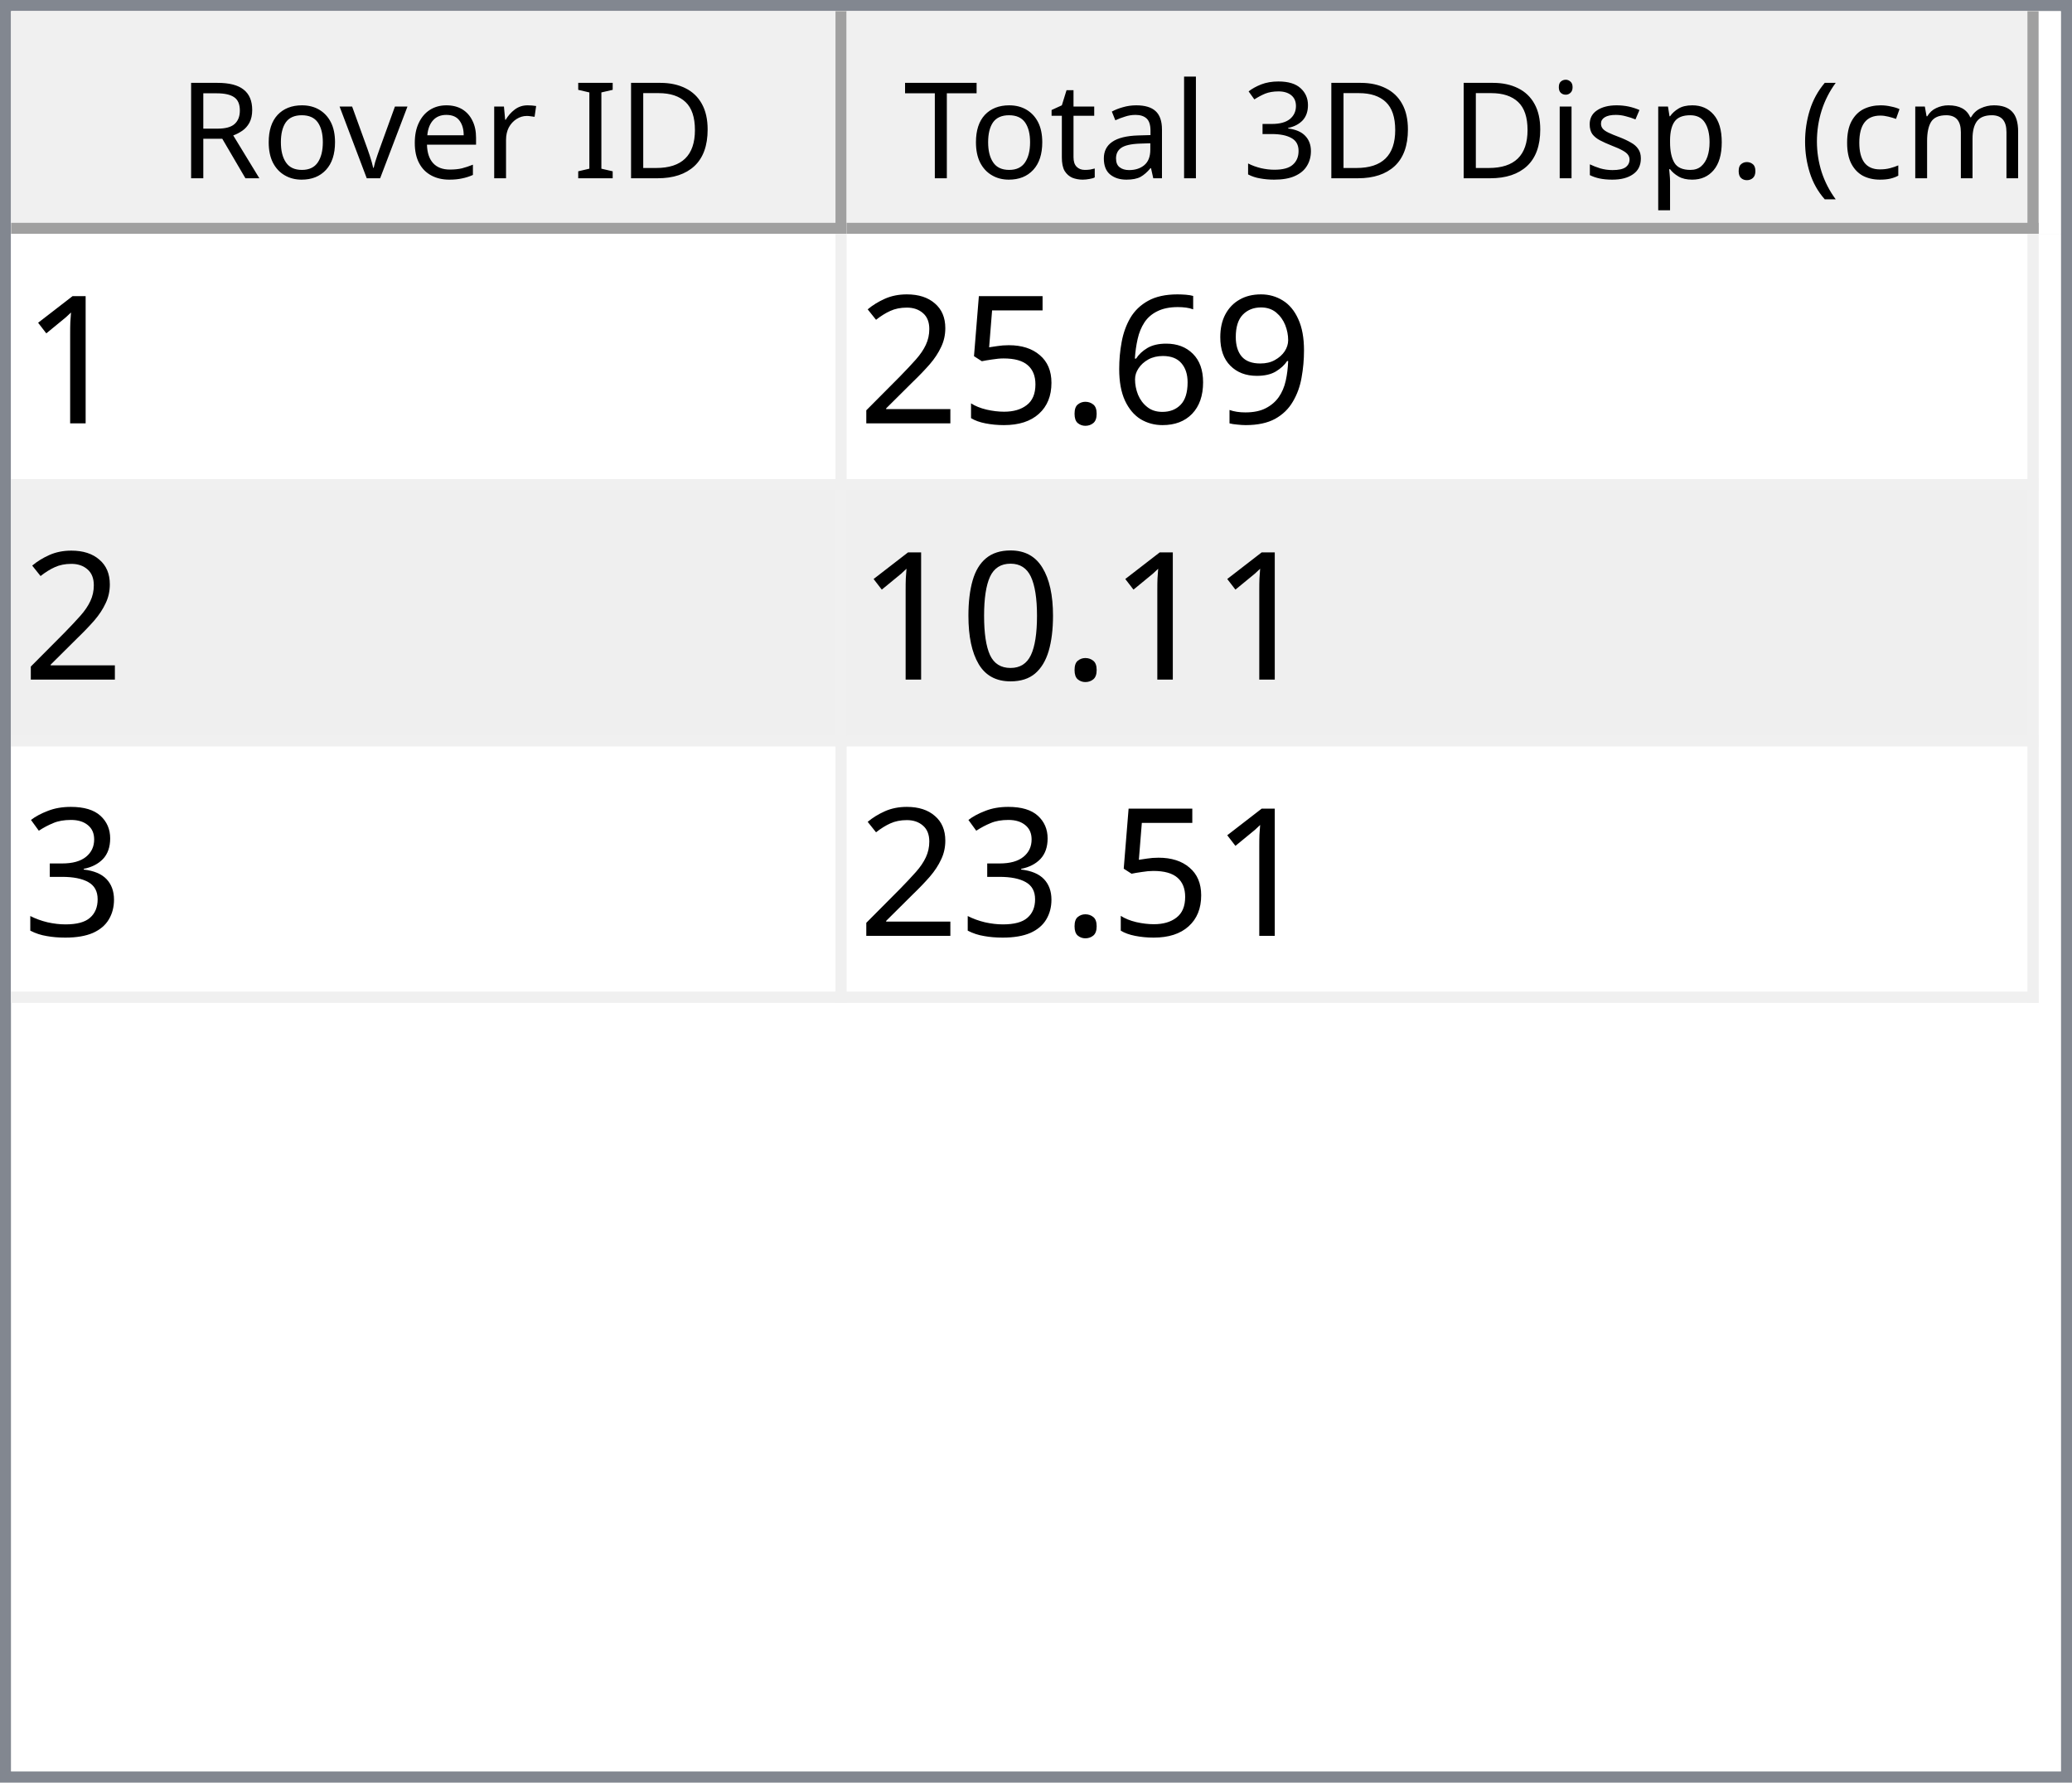
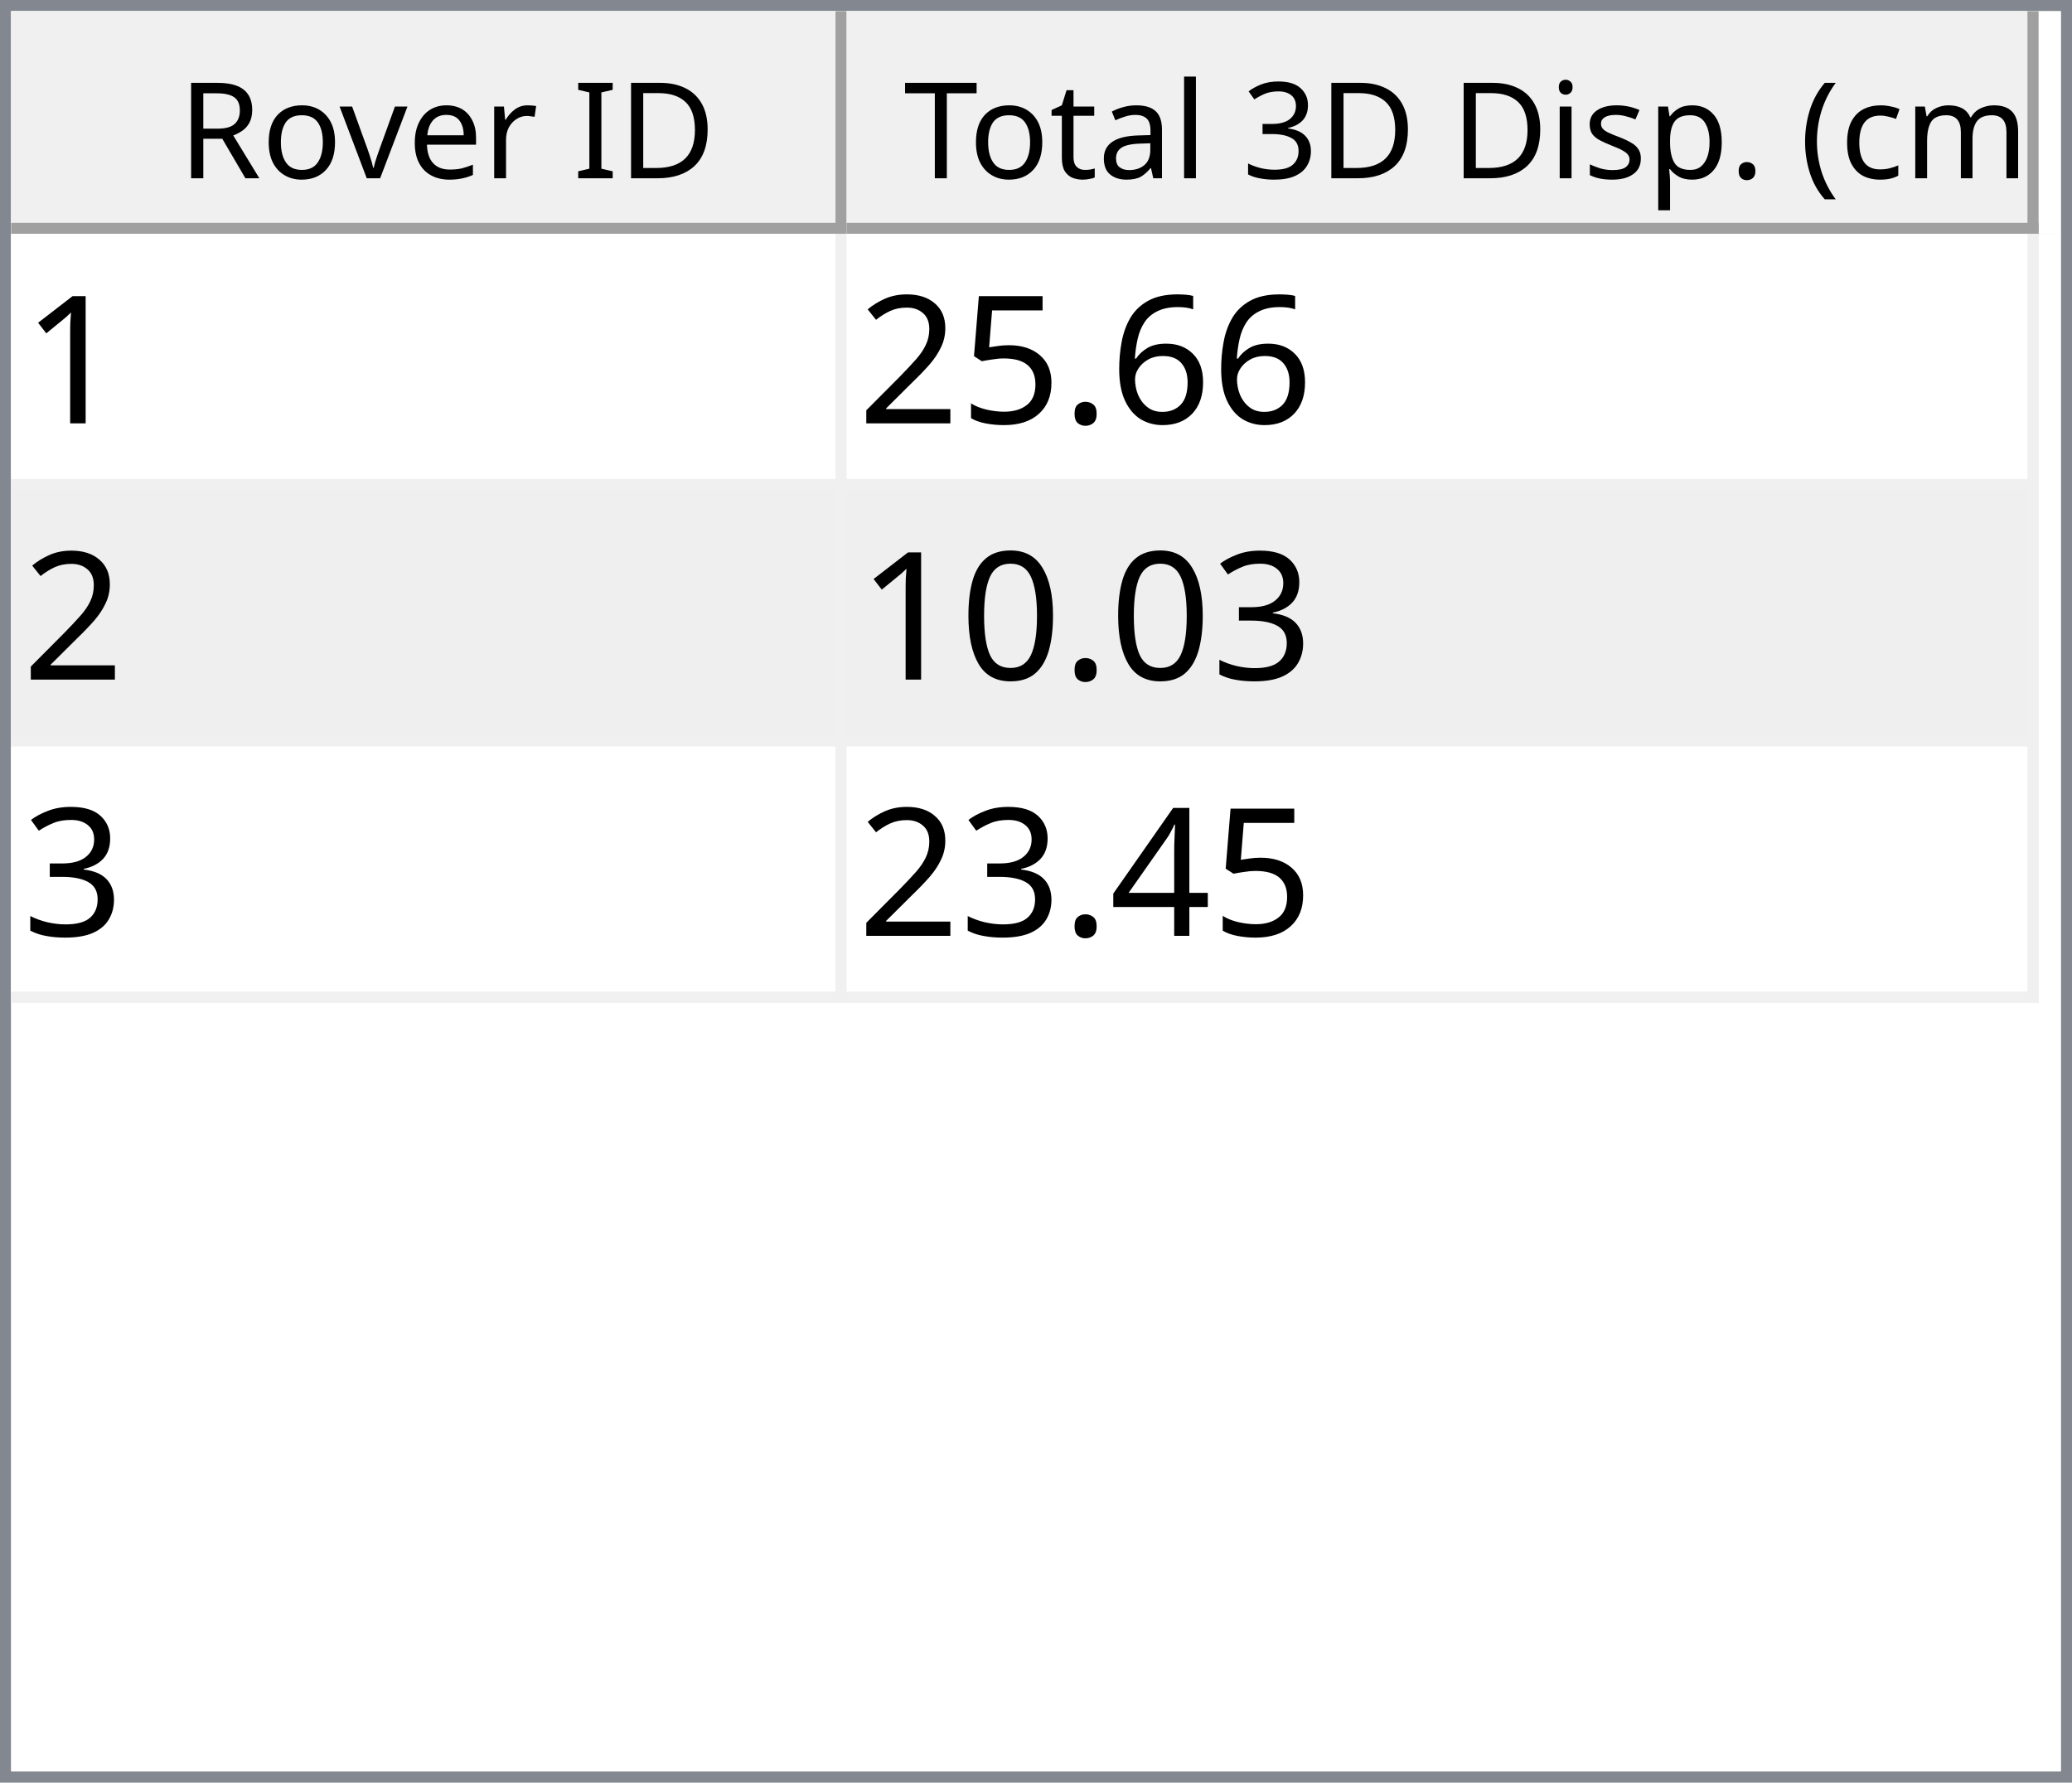
<svg xmlns="http://www.w3.org/2000/svg" style="fill-opacity:1; color-rendering:auto; color-interpolation:auto; text-rendering:auto; stroke:black; stroke-linecap:square; stroke-miterlimit:10; shape-rendering:auto; stroke-opacity:1; fill:black; stroke-dasharray:none; font-weight:normal; stroke-width:1; font-family:'Dialog'; font-style:normal; stroke-linejoin:miter; font-size:12px; stroke-dashoffset:0; image-rendering:auto;" width="186" height="160">
  <defs id="genericDefs" />
  <g>
    <defs id="defs1">
      <clipPath clipPathUnits="userSpaceOnUse" id="clipPath1">
        <path d="M0 0 L186 0 L186 160 L0 160 L0 0 Z" />
      </clipPath>
      <clipPath clipPathUnits="userSpaceOnUse" id="clipPath2">
        <path d="M0 0 L0 160 L186 160 L186 0 Z" />
      </clipPath>
      <clipPath clipPathUnits="userSpaceOnUse" id="clipPath3">
        <path d="M0 0 L0 20 L184 20 L184 0 Z" />
      </clipPath>
      <clipPath clipPathUnits="userSpaceOnUse" id="clipPath4">
        <path d="M0 0 L0 20 L75 20 L75 0 Z" />
      </clipPath>
      <clipPath clipPathUnits="userSpaceOnUse" id="clipPath5">
        <path d="M1 1 L1 19 L74 19 L74 1 Z" />
      </clipPath>
      <clipPath clipPathUnits="userSpaceOnUse" id="clipPath6">
        <path d="M0 0 L0 18 L73 18 L73 0 Z" />
      </clipPath>
      <clipPath clipPathUnits="userSpaceOnUse" id="clipPath7">
        <path d="M-0.5 -0.5 L-0.5 19.5 L74.5 19.5 L74.5 -0.5 Z" />
      </clipPath>
      <clipPath clipPathUnits="userSpaceOnUse" id="clipPath8">
        <path d="M0 0 L0 20 L107 20 L107 0 Z" />
      </clipPath>
      <clipPath clipPathUnits="userSpaceOnUse" id="clipPath9">
        <path d="M1 1 L1 19 L106 19 L106 1 Z" />
      </clipPath>
      <clipPath clipPathUnits="userSpaceOnUse" id="clipPath10">
        <path d="M0 0 L0 18 L105 18 L105 0 Z" />
      </clipPath>
      <clipPath clipPathUnits="userSpaceOnUse" id="clipPath11">
        <path d="M-0.5 -0.5 L-0.5 19.5 L106.5 19.5 L106.5 -0.5 Z" />
      </clipPath>
      <clipPath clipPathUnits="userSpaceOnUse" id="clipPath12">
        <path d="M0 0 L0 138 L184 138 L184 0 Z" />
      </clipPath>
      <clipPath clipPathUnits="userSpaceOnUse" id="clipPath13">
        <path d="M0 0 L0 69 L182 69 L182 0 Z" />
      </clipPath>
      <clipPath clipPathUnits="userSpaceOnUse" id="clipPath14">
        <path d="M-0.5 -0.5 L-0.5 68.5 L181.5 68.5 L181.5 -0.5 Z" />
      </clipPath>
      <clipPath clipPathUnits="userSpaceOnUse" id="clipPath15">
        <path d="M0 0 L0 22 L74 22 L74 0 Z" />
      </clipPath>
      <clipPath clipPathUnits="userSpaceOnUse" id="clipPath16">
        <path d="M0 0 L0 22 L106 22 L106 0 Z" />
      </clipPath>
      <font horiz-adv-x="64.551" id="font1">
        <font-face ascent="107.91" descent="25.098" units-per-em="100" style="font-style:normal; font-family:Segoe UI; font-weight:normal;" />
        <missing-glyph horiz-adv-x="64.551" d="M8.109 0 L8.109 68.266 L56.453 68.266 L56.453 0 L8.109 0 ZM15.328 7.234 L49.219 7.234 L49.219 61.031 L15.328 61.031 L15.328 7.234 Z" />
        <glyph unicode="D" horiz-adv-x="70.117" d="M9.188 0 L9.188 70.016 L28.516 70.016 Q65.531 70.016 65.531 35.891 Q65.531 19.672 55.25 9.836 Q44.969 0 27.734 0 L9.188 0 ZM17.391 62.594 L17.391 7.422 L27.828 7.422 Q41.609 7.422 49.273 14.797 Q56.938 22.172 56.938 35.688 Q56.938 62.594 28.328 62.594 L17.391 62.594 Z" />
        <glyph unicode="I" horiz-adv-x="26.611" d="M17.391 0 L9.188 0 L9.188 70.016 L17.391 70.016 L17.391 0 Z" />
        <glyph unicode=" " horiz-adv-x="27.393" d="" />
        <glyph unicode="r" horiz-adv-x="34.766" d="M34.188 41.891 Q32.078 43.5 28.125 43.5 Q23 43.5 19.555 38.672 Q16.109 33.844 16.109 25.484 L16.109 0 L8.109 0 L8.109 50 L16.109 50 L16.109 39.703 L16.312 39.703 Q18.016 44.969 21.531 47.922 Q25.047 50.875 29.391 50.875 Q32.516 50.875 34.188 50.203 L34.188 41.891 Z" />
        <glyph unicode="e" horiz-adv-x="52.295" d="M48.297 23 L12.984 23 Q13.188 14.656 17.484 10.109 Q21.781 5.562 29.297 5.562 Q37.75 5.562 44.828 11.141 L44.828 3.609 Q38.234 -1.172 27.391 -1.172 Q16.797 -1.172 10.742 5.641 Q4.688 12.453 4.688 24.812 Q4.688 36.469 11.305 43.82 Q17.922 51.172 27.734 51.172 Q37.547 51.172 42.922 44.828 Q48.297 38.484 48.297 27.203 L48.297 23 ZM40.094 29.781 Q40.047 36.719 36.75 40.578 Q33.453 44.438 27.594 44.438 Q21.922 44.438 17.969 40.383 Q14.016 36.328 13.094 29.781 L40.094 29.781 Z" />
        <glyph unicode="v" horiz-adv-x="47.9" d="M47.406 50 L27.484 0 L19.625 0 L0.688 50 L9.469 50 L22.172 13.672 Q23.578 9.672 23.922 6.688 L24.125 6.688 Q24.609 10.453 25.688 13.484 L38.969 50 L47.406 50 Z" />
        <glyph unicode="o" horiz-adv-x="58.594" d="M29 -1.172 Q17.922 -1.172 11.305 5.836 Q4.688 12.844 4.688 24.422 Q4.688 37.016 11.57 44.094 Q18.453 51.172 30.172 51.172 Q41.359 51.172 47.633 44.289 Q53.906 37.406 53.906 25.203 Q53.906 13.234 47.141 6.031 Q40.375 -1.172 29 -1.172 ZM29.594 44.438 Q21.875 44.438 17.383 39.188 Q12.891 33.938 12.891 24.703 Q12.891 15.828 17.43 10.695 Q21.969 5.562 29.594 5.562 Q37.359 5.562 41.531 10.594 Q45.703 15.625 45.703 24.906 Q45.703 34.281 41.531 39.359 Q37.359 44.438 29.594 44.438 Z" />
        <glyph unicode="R" horiz-adv-x="59.814" d="M59.375 0 L49.609 0 L37.891 19.625 Q36.281 22.359 34.766 24.289 Q33.25 26.219 31.664 27.438 Q30.078 28.656 28.25 29.219 Q26.422 29.781 24.125 29.781 L17.391 29.781 L17.391 0 L9.188 0 L9.188 70.016 L30.078 70.016 Q34.672 70.016 38.555 68.867 Q42.438 67.719 45.289 65.375 Q48.141 63.031 49.758 59.547 Q51.375 56.062 51.375 51.375 Q51.375 47.703 50.273 44.656 Q49.172 41.609 47.148 39.211 Q45.125 36.812 42.266 35.133 Q39.406 33.453 35.844 32.516 L35.844 32.328 Q37.594 31.547 38.891 30.547 Q40.188 29.547 41.359 28.18 Q42.531 26.812 43.68 25.078 Q44.828 23.344 46.234 21.047 L59.375 0 ZM17.391 62.594 L17.391 37.203 L28.516 37.203 Q31.594 37.203 34.203 38.133 Q36.812 39.062 38.719 40.797 Q40.625 42.531 41.703 45.047 Q42.781 47.562 42.781 50.688 Q42.781 56.297 39.141 59.445 Q35.5 62.594 28.609 62.594 L17.391 62.594 Z" />
        <glyph unicode=")" horiz-adv-x="30.176" d="M8.297 -15.922 L1.172 -15.922 Q16.406 2.344 16.406 26.812 Q16.406 51.469 1.078 70.016 L8.297 70.016 Q23.531 52.156 23.531 26.703 Q23.531 1.375 8.297 -15.922 Z" />
        <glyph unicode="m" horiz-adv-x="86.133" d="M79.109 0 L71.094 0 L71.094 28.719 Q71.094 37.016 68.531 40.727 Q65.969 44.438 59.906 44.438 Q54.781 44.438 51.195 39.75 Q47.609 35.062 47.609 28.516 L47.609 0 L39.594 0 L39.594 29.688 Q39.594 44.438 28.219 44.438 Q22.953 44.438 19.531 40.016 Q16.109 35.594 16.109 28.516 L16.109 0 L8.109 0 L8.109 50 L16.109 50 L16.109 42.094 L16.312 42.094 Q21.625 51.172 31.844 51.172 Q36.969 51.172 40.773 48.312 Q44.578 45.453 46 40.828 Q51.562 51.172 62.594 51.172 Q79.109 51.172 79.109 30.812 L79.109 0 Z" />
        <glyph unicode="c" horiz-adv-x="46.191" d="M42.188 2.297 Q36.422 -1.172 28.516 -1.172 Q17.828 -1.172 11.258 5.789 Q4.688 12.75 4.688 23.828 Q4.688 36.188 11.766 43.68 Q18.844 51.172 30.672 51.172 Q37.25 51.172 42.281 48.734 L42.281 40.531 Q36.719 44.438 30.375 44.438 Q22.703 44.438 17.797 38.945 Q12.891 33.453 12.891 24.516 Q12.891 15.719 17.508 10.641 Q22.125 5.562 29.891 5.562 Q36.422 5.562 42.188 9.906 L42.188 2.297 Z" />
        <glyph unicode="(" horiz-adv-x="30.176" d="M29.109 -15.922 L21.969 -15.922 Q6.844 1.375 6.844 26.703 Q6.844 52.156 21.969 70.016 L29.203 70.016 Q13.875 51.469 13.875 26.812 Q13.875 2.344 29.109 -15.922 Z" />
        <glyph unicode="." horiz-adv-x="21.68" d="M10.891 -1.078 Q8.641 -1.078 7.055 0.539 Q5.469 2.156 5.469 4.391 Q5.469 6.641 7.055 8.273 Q8.641 9.906 10.891 9.906 Q13.188 9.906 14.797 8.273 Q16.406 6.641 16.406 4.391 Q16.406 2.156 14.797 0.539 Q13.188 -1.078 10.891 -1.078 Z" />
        <glyph unicode="p" horiz-adv-x="58.789" d="M16.312 7.234 L16.109 7.234 L16.109 -23 L8.109 -23 L8.109 50 L16.109 50 L16.109 41.219 L16.312 41.219 Q22.219 51.172 33.594 51.172 Q43.266 51.172 48.688 44.461 Q54.109 37.75 54.109 26.469 Q54.109 13.922 48 6.375 Q41.891 -1.172 31.297 -1.172 Q21.578 -1.172 16.312 7.234 ZM16.109 27.391 L16.109 20.406 Q16.109 14.203 20.141 9.883 Q24.172 5.562 30.375 5.562 Q37.641 5.562 41.773 11.133 Q45.906 16.703 45.906 26.609 Q45.906 34.969 42.047 39.703 Q38.188 44.438 31.594 44.438 Q24.609 44.438 20.359 39.578 Q16.109 34.719 16.109 27.391 Z" />
        <glyph unicode="s" horiz-adv-x="42.432" d="M5.078 1.812 L5.078 10.406 Q11.625 5.562 19.484 5.562 Q30.031 5.562 30.031 12.594 Q30.031 14.594 29.125 15.992 Q28.219 17.391 26.68 18.461 Q25.141 19.531 23.07 20.383 Q21 21.234 18.609 22.172 Q15.281 23.484 12.766 24.828 Q10.25 26.172 8.57 27.859 Q6.891 29.547 6.031 31.695 Q5.172 33.844 5.172 36.719 Q5.172 40.234 6.789 42.945 Q8.406 45.656 11.086 47.484 Q13.766 49.312 17.211 50.242 Q20.656 51.172 24.312 51.172 Q30.812 51.172 35.938 48.922 L35.938 40.828 Q30.422 44.438 23.25 44.438 Q21 44.438 19.195 43.922 Q17.391 43.406 16.094 42.477 Q14.797 41.547 14.086 40.258 Q13.375 38.969 13.375 37.406 Q13.375 35.453 14.086 34.133 Q14.797 32.812 16.164 31.789 Q17.531 30.766 19.484 29.938 Q21.438 29.109 23.922 28.125 Q27.25 26.859 29.883 25.516 Q32.516 24.172 34.375 22.484 Q36.234 20.797 37.234 18.602 Q38.234 16.406 38.234 13.375 Q38.234 9.672 36.602 6.938 Q34.969 4.203 32.234 2.398 Q29.5 0.594 25.93 -0.289 Q22.359 -1.172 18.453 -1.172 Q10.75 -1.172 5.078 1.812 Z" />
        <glyph unicode="i" horiz-adv-x="24.219" d="M12.203 62.703 Q10.062 62.703 8.547 64.164 Q7.031 65.625 7.031 67.875 Q7.031 70.125 8.547 71.609 Q10.062 73.094 12.203 73.094 Q14.406 73.094 15.945 71.609 Q17.484 70.125 17.484 67.875 Q17.484 65.719 15.945 64.211 Q14.406 62.703 12.203 62.703 ZM16.109 0 L8.109 0 L8.109 50 L16.109 50 L16.109 0 Z" />
        <glyph unicode="3" horiz-adv-x="53.906" d="M46.531 19.828 Q46.531 15.094 44.75 11.211 Q42.969 7.328 39.719 4.57 Q36.469 1.812 31.93 0.297 Q27.391 -1.219 21.922 -1.219 Q11.922 -1.219 6 2.594 L6 11.188 Q13.094 5.609 22.219 5.609 Q25.875 5.609 28.828 6.539 Q31.781 7.469 33.906 9.227 Q36.031 10.984 37.18 13.477 Q38.328 15.969 38.328 19.094 Q38.328 32.812 18.797 32.812 L12.984 32.812 L12.984 39.594 L18.5 39.594 Q35.797 39.594 35.797 52.484 Q35.797 64.406 22.609 64.406 Q15.188 64.406 8.688 59.422 L8.688 67.188 Q15.375 71.188 24.609 71.188 Q29 71.188 32.57 69.969 Q36.141 68.75 38.68 66.555 Q41.219 64.359 42.609 61.281 Q44 58.203 44 54.5 Q44 40.672 30.031 36.719 L30.031 36.531 Q33.594 36.141 36.625 34.797 Q39.656 33.453 41.852 31.305 Q44.047 29.156 45.289 26.25 Q46.531 23.344 46.531 19.828 Z" />
        <glyph unicode="l" horiz-adv-x="24.219" d="M16.109 0 L8.109 0 L8.109 74.031 L16.109 74.031 L16.109 0 Z" />
        <glyph unicode="a" horiz-adv-x="50.879" d="M43.891 0 L35.891 0 L35.891 7.812 L35.688 7.812 Q30.469 -1.172 20.312 -1.172 Q12.844 -1.172 8.617 2.781 Q4.391 6.734 4.391 13.281 Q4.391 27.297 20.906 29.594 L35.891 31.688 Q35.891 44.438 25.594 44.438 Q16.547 44.438 9.281 38.281 L9.281 46.484 Q16.656 51.172 26.266 51.172 Q43.891 51.172 43.891 32.516 L43.891 0 ZM35.891 25.297 L23.828 23.641 Q18.266 22.859 15.43 20.875 Q12.594 18.891 12.594 13.875 Q12.594 10.203 15.211 7.883 Q17.828 5.562 22.172 5.562 Q28.125 5.562 32.008 9.742 Q35.891 13.922 35.891 20.312 L35.891 25.297 Z" />
        <glyph unicode="t" horiz-adv-x="33.887" d="M31.297 0.484 Q28.469 -1.078 23.828 -1.078 Q10.688 -1.078 10.688 13.578 L10.688 43.172 L2.094 43.172 L2.094 50 L10.688 50 L10.688 62.203 L18.703 64.797 L18.703 50 L31.297 50 L31.297 43.172 L18.703 43.172 L18.703 14.984 Q18.703 9.969 20.414 7.82 Q22.125 5.672 26.078 5.672 Q29.109 5.672 31.297 7.328 L31.297 0.484 Z" />
        <glyph unicode="T" horiz-adv-x="52.393" d="M50.594 62.594 L30.375 62.594 L30.375 0 L22.172 0 L22.172 62.594 L2 62.594 L2 70.016 L50.594 70.016 L50.594 62.594 Z" />
      </font>
      <font horiz-adv-x="75.0" id="font2">
        <font-face ascent="100.537" descent="21.973" units-per-em="100" style="font-style:normal; font-family:sans-serif; font-weight:normal;" />
        <missing-glyph horiz-adv-x="75.0" d="M12.5 0 L12.5 62.5 L62.5 62.5 L62.5 0 L12.5 0 ZM14.062 1.562 L60.938 1.562 L60.938 60.938 L14.062 60.938 L14.062 1.562 Z" />
        <glyph unicode="1" horiz-adv-x="55.615" d="M37.25 0 L28.469 0 L28.469 56 Q25.297 52.984 20.141 49.953 Q14.984 46.922 10.891 45.406 L10.891 53.906 Q18.266 57.375 23.781 62.305 Q29.297 67.234 31.594 71.875 L37.25 71.875 L37.25 0 Z" />
-         <glyph unicode="9" horiz-adv-x="55.615" d="M5.469 16.547 L13.922 17.328 Q14.984 11.375 18.016 8.688 Q21.047 6 25.781 6 Q29.828 6 32.883 7.859 Q35.938 9.719 37.891 12.82 Q39.844 15.922 41.164 21.195 Q42.484 26.469 42.484 31.938 Q42.484 32.516 42.438 33.688 Q39.797 29.5 35.234 26.883 Q30.672 24.266 25.344 24.266 Q16.453 24.266 10.305 30.711 Q4.156 37.156 4.156 47.703 Q4.156 58.594 10.578 65.234 Q17 71.875 26.656 71.875 Q33.641 71.875 39.43 68.117 Q45.219 64.359 48.219 57.398 Q51.219 50.438 51.219 37.25 Q51.219 23.531 48.242 15.406 Q45.266 7.281 39.383 3.031 Q33.5 -1.219 25.594 -1.219 Q17.188 -1.219 11.867 3.445 Q6.547 8.109 5.469 16.547 ZM41.453 48.141 Q41.453 55.719 37.43 60.156 Q33.406 64.594 27.734 64.594 Q21.875 64.594 17.531 59.812 Q13.188 55.031 13.188 47.406 Q13.188 40.578 17.312 36.305 Q21.438 32.031 27.484 32.031 Q33.594 32.031 37.523 36.305 Q41.453 40.578 41.453 48.141 Z" />
        <glyph unicode="6" horiz-adv-x="55.615" d="M49.75 54.047 L41.016 53.375 Q39.844 58.547 37.703 60.891 Q34.125 64.656 28.906 64.656 Q24.703 64.656 21.531 62.312 Q17.391 59.281 14.992 53.469 Q12.594 47.656 12.5 36.922 Q15.672 41.75 20.266 44.094 Q24.859 46.438 29.891 46.438 Q38.672 46.438 44.852 39.969 Q51.031 33.5 51.031 23.25 Q51.031 16.5 48.125 10.719 Q45.219 4.938 40.141 1.859 Q35.062 -1.219 28.609 -1.219 Q17.625 -1.219 10.695 6.859 Q3.766 14.938 3.766 33.5 Q3.766 54.25 11.422 63.672 Q18.109 71.875 29.438 71.875 Q37.891 71.875 43.289 67.141 Q48.688 62.406 49.75 54.047 ZM13.875 23.188 Q13.875 18.656 15.797 14.508 Q17.719 10.359 21.188 8.18 Q24.656 6 28.469 6 Q34.031 6 38.039 10.492 Q42.047 14.984 42.047 22.703 Q42.047 30.125 38.086 34.398 Q34.125 38.672 28.125 38.672 Q22.172 38.672 18.023 34.398 Q13.875 30.125 13.875 23.188 Z" />
        <glyph unicode="." horiz-adv-x="27.783" d="M9.078 0 L9.078 10.016 L19.094 10.016 L19.094 0 L9.078 0 Z" />
        <glyph unicode="5" horiz-adv-x="55.615" d="M4.156 18.75 L13.375 19.531 Q14.406 12.797 18.141 9.398 Q21.875 6 27.156 6 Q33.5 6 37.891 10.789 Q42.281 15.578 42.281 23.484 Q42.281 31 38.062 35.352 Q33.844 39.703 27 39.703 Q22.75 39.703 19.336 37.773 Q15.922 35.844 13.969 32.766 L5.719 33.844 L12.641 70.609 L48.25 70.609 L48.25 62.203 L19.672 62.203 L15.828 42.969 Q22.266 47.469 29.344 47.469 Q38.719 47.469 45.164 40.969 Q51.609 34.469 51.609 24.266 Q51.609 14.547 45.953 7.469 Q39.062 -1.219 27.156 -1.219 Q17.391 -1.219 11.211 4.25 Q5.031 9.719 4.156 18.75 Z" />
        <glyph unicode="2" horiz-adv-x="55.615" d="M50.344 8.453 L50.344 0 L3.031 0 Q2.938 3.172 4.047 6.109 Q5.859 10.938 9.836 15.625 Q13.812 20.312 21.344 26.469 Q33.016 36.031 37.117 41.625 Q41.219 47.219 41.219 52.203 Q41.219 57.422 37.477 61.008 Q33.734 64.594 27.734 64.594 Q21.391 64.594 17.578 60.789 Q13.766 56.984 13.719 50.25 L4.688 51.172 Q5.609 61.281 11.664 66.578 Q17.719 71.875 27.938 71.875 Q38.234 71.875 44.242 66.164 Q50.25 60.453 50.25 52 Q50.25 47.703 48.492 43.555 Q46.734 39.406 42.656 34.812 Q38.578 30.219 29.109 22.219 Q21.188 15.578 18.945 13.211 Q16.703 10.844 15.234 8.453 L50.344 8.453 Z" />
+         <glyph unicode="3" horiz-adv-x="55.615" d="M4.203 18.891 L12.984 20.062 Q14.5 12.594 18.141 9.297 Q21.781 6 27 6 Q33.203 6 37.477 10.297 Q41.75 14.594 41.75 20.953 Q41.75 27 37.797 30.93 Q33.844 34.859 27.734 34.859 Q25.25 34.859 21.531 33.891 L22.516 41.609 Q23.391 41.5 23.922 41.5 Q29.547 41.5 34.039 44.43 Q38.531 47.359 38.531 53.469 Q38.531 58.297 35.258 61.477 Q31.984 64.656 26.812 64.656 Q21.688 64.656 18.266 61.43 Q14.844 58.203 13.875 51.766 L5.078 53.328 Q6.688 62.156 12.398 67.016 Q18.109 71.875 26.609 71.875 Q32.469 71.875 37.398 69.359 Q42.328 66.844 44.945 62.5 Q47.562 58.156 47.562 53.266 Q47.562 48.641 45.07 44.828 Q42.578 41.016 37.703 38.766 Q44.047 37.312 47.562 32.695 Q51.078 28.078 51.078 21.141 Q51.078 11.766 44.242 5.25 Q37.406 -1.266 26.953 -1.266 Q17.531 -1.266 11.305 4.352 Q5.078 9.969 4.203 18.891 Z" />
        <glyph unicode="0" horiz-adv-x="55.615" d="M4.156 35.297 Q4.156 48 6.766 55.742 Q9.375 63.484 14.523 67.68 Q19.672 71.875 27.484 71.875 Q33.25 71.875 37.594 69.555 Q41.938 67.234 44.773 62.867 Q47.609 58.5 49.219 52.227 Q50.828 45.953 50.828 35.297 Q50.828 22.703 48.242 14.969 Q45.656 7.234 40.508 3.008 Q35.359 -1.219 27.484 -1.219 Q17.141 -1.219 11.234 6.203 Q4.156 15.141 4.156 35.297 ZM13.188 35.297 Q13.188 17.672 17.312 11.836 Q21.438 6 27.484 6 Q33.547 6 37.672 11.859 Q41.797 17.719 41.797 35.297 Q41.797 52.984 37.672 58.789 Q33.547 64.594 27.391 64.594 Q21.344 64.594 17.719 59.469 Q13.188 52.938 13.188 35.297 Z" />
-         <glyph unicode="3" horiz-adv-x="55.615" d="M4.203 18.891 L12.984 20.062 Q14.5 12.594 18.141 9.297 Q21.781 6 27 6 Q33.203 6 37.477 10.297 Q41.75 14.594 41.75 20.953 Q41.75 27 37.797 30.93 Q33.844 34.859 27.734 34.859 Q25.25 34.859 21.531 33.891 L22.516 41.609 Q23.391 41.5 23.922 41.5 Q29.547 41.5 34.039 44.43 Q38.531 47.359 38.531 53.469 Q38.531 58.297 35.258 61.477 Q31.984 64.656 26.812 64.656 Q21.688 64.656 18.266 61.43 Q14.844 58.203 13.875 51.766 L5.078 53.328 Q6.688 62.156 12.398 67.016 Q18.109 71.875 26.609 71.875 Q32.469 71.875 37.398 69.359 Q42.328 66.844 44.945 62.5 Q47.562 58.156 47.562 53.266 Q47.562 48.641 45.07 44.828 Q42.578 41.016 37.703 38.766 Q44.047 37.312 47.562 32.695 Q51.078 28.078 51.078 21.141 Q51.078 11.766 44.242 5.25 Q37.406 -1.266 26.953 -1.266 Q17.531 -1.266 11.305 4.352 Q5.078 9.969 4.203 18.891 Z" />
+         <glyph unicode="4" horiz-adv-x="55.615" d="M32.328 0 L32.328 17.141 L1.266 17.141 L1.266 25.203 L33.938 71.578 L41.109 71.578 L41.109 25.203 L50.781 25.203 L50.781 17.141 L41.109 17.141 L41.109 0 L32.328 0 ZM32.328 25.203 L32.328 57.469 L9.906 25.203 L32.328 25.203 Z" />
      </font>
    </defs>
    <g style="fill:white; stroke:white;">
      <rect x="0" y="0" width="186" style="clip-path:url(#clipPath1); stroke:none;" height="160" />
    </g>
    <g style="fill:white; text-rendering:optimizeSpeed; color-rendering:optimizeSpeed; image-rendering:optimizeSpeed; shape-rendering:crispEdges; stroke:white; color-interpolation:sRGB;">
      <rect x="0" width="186" height="160" y="0" style="stroke:none;" />
      <path style="stroke:none;" d="M0 160 L186 160 L186 0 L0 0 Z" />
    </g>
    <g style="fill:rgb(240,240,240); font-family:'Segoe UI'; stroke:rgb(240,240,240);">
      <rect x="0" y="0" width="186" style="clip-path:url(#clipPath2); stroke:none;" height="160" />
    </g>
    <g style="fill:rgb(130,135,144); font-family:'Segoe UI'; stroke:rgb(130,135,144);">
      <path d="M0 0 L186 0 L186 160 L0 160 L0 0 ZM1 1 L185 1 L185 159 L1 159 L1 1 Z" style="fill-rule:evenodd; clip-path:url(#clipPath2); stroke:none;" />
    </g>
    <g style="fill:white; font-family:'Segoe UI'; stroke:white;" transform="translate(1,1)">
      <rect x="0" y="0" width="184" style="clip-path:url(#clipPath3); stroke:none;" height="20" />
    </g>
    <g style="fill:rgb(240,240,240); font-family:'Segoe UI'; stroke:rgb(240,240,240);" transform="translate(1,1)">
      <rect x="0" y="0" width="75" style="clip-path:url(#clipPath4); stroke:none;" height="20" />
    </g>
    <g style="font-family:'Segoe UI';" transform="translate(2,2)">
      <text x="14" xml:space="preserve" y="14" style="clip-path:url(#clipPath6); stroke:none;">Rover ID</text>
    </g>
    <g style="fill:rgb(160,160,160); font-family:'Segoe UI'; stroke:rgb(160,160,160); stroke-linejoin:bevel;" transform="translate(1.5,1.5)">
      <line x1="74" x2="74" y1="0" style="fill:none; clip-path:url(#clipPath7);" y2="19" />
    </g>
    <g style="fill:rgb(160,160,160); font-family:'Segoe UI'; stroke:rgb(160,160,160); stroke-linejoin:bevel;" transform="matrix(1,0,0,1,1,1) translate(0.5,0.5)">
      <line x1="0" x2="74" y1="19" style="fill:none; clip-path:url(#clipPath7);" y2="19" />
    </g>
    <g style="fill:rgb(240,240,240); font-family:'Segoe UI'; stroke:rgb(240,240,240);" transform="translate(76,1)">
      <rect x="0" y="0" width="107" style="clip-path:url(#clipPath8); stroke:none;" height="20" />
    </g>
    <g style="font-family:'Segoe UI';" transform="translate(77,2)">
      <text x="1" xml:space="preserve" y="14" style="clip-path:url(#clipPath10); stroke:none;"> Total 3D Disp. (cm)</text>
    </g>
    <g style="fill:rgb(160,160,160); font-family:'Segoe UI'; stroke:rgb(160,160,160); stroke-linejoin:bevel;" transform="translate(76.5,1.5)">
      <line x1="106" x2="106" y1="0" style="fill:none; clip-path:url(#clipPath11);" y2="19" />
    </g>
    <g style="fill:rgb(160,160,160); font-family:'Segoe UI'; stroke:rgb(160,160,160); stroke-linejoin:bevel;" transform="matrix(1,0,0,1,76,1) translate(0.5,0.5)">
      <line x1="0" x2="106" y1="19" style="fill:none; clip-path:url(#clipPath11);" y2="19" />
    </g>
    <g style="fill:white; font-family:'Segoe UI'; stroke:white;" transform="translate(1,21)">
      <rect x="0" y="0" width="184" style="clip-path:url(#clipPath12); stroke:none;" height="138" />
    </g>
    <g style="fill:rgb(240,240,240); font-size:16px; font-family:sans-serif; stroke:rgb(240,240,240);" transform="translate(1,21)">
      <rect x="0" y="0" width="182" style="clip-path:url(#clipPath13); stroke:none;" height="69" />
      <line transform="translate(0.5,0.5)" x1="0" x2="181" y1="22" style="clip-path:url(#clipPath14); fill:none; stroke-linejoin:bevel;" y2="22" />
    </g>
    <g transform="matrix(1,0,0,1,1,21) translate(0.5,0.5)" style="fill:rgb(240,240,240); font-size:16px; font-family:sans-serif; stroke:rgb(240,240,240); stroke-linejoin:bevel;">
      <line x1="0" x2="181" y1="45" style="fill:none; clip-path:url(#clipPath14);" y2="45" />
    </g>
    <g transform="matrix(1,0,0,1,1,21) translate(0.5,0.5)" style="fill:rgb(240,240,240); font-size:16px; font-family:sans-serif; stroke:rgb(240,240,240); stroke-linejoin:bevel;">
      <line x1="0" x2="181" y1="68" style="fill:none; clip-path:url(#clipPath14);" y2="68" />
    </g>
    <g transform="matrix(1,0,0,1,1,21) translate(0.5,0.5)" style="fill:rgb(240,240,240); font-size:16px; font-family:sans-serif; stroke:rgb(240,240,240); stroke-linejoin:bevel;">
      <line x1="74" x2="74" y1="0" style="fill:none; clip-path:url(#clipPath14);" y2="68" />
    </g>
    <g transform="matrix(1,0,0,1,1,21) translate(0.5,0.5)" style="fill:rgb(240,240,240); font-size:16px; font-family:sans-serif; stroke:rgb(240,240,240); stroke-linejoin:bevel;">
      <line x1="181" x2="181" y1="0" style="fill:none; clip-path:url(#clipPath14);" y2="68" />
    </g>
    <g style="fill:white; font-size:16px; font-family:sans-serif; stroke:white;" transform="matrix(1,0,0,1,1,21)">
      <rect x="0" y="0" width="74" style="clip-path:url(#clipPath15); stroke:none;" height="22" />
      <text x="1" y="17" style="fill:black; clip-path:url(#clipPath15); stroke:none;" xml:space="preserve">1</text>
    </g>
    <g style="fill:white; font-size:16px; font-family:sans-serif; stroke:white;" transform="matrix(1,0,0,1,1,21) translate(75,0)">
      <rect x="0" y="0" width="106" style="clip-path:url(#clipPath16); stroke:none;" height="22" />
-       <text x="1" y="17" style="fill:black; clip-path:url(#clipPath16); stroke:none;" xml:space="preserve">25.69</text>
+       <text x="1" y="17" style="fill:black; clip-path:url(#clipPath16); stroke:none;" xml:space="preserve">25.66</text>
    </g>
    <g style="fill:rgb(239,239,239); font-size:16px; font-family:sans-serif; stroke:rgb(239,239,239);" transform="matrix(1,0,0,1,1,21) translate(0,23)">
      <rect x="0" y="0" width="74" style="clip-path:url(#clipPath15); stroke:none;" height="22" />
      <text x="1" y="17" style="fill:black; clip-path:url(#clipPath15); stroke:none;" xml:space="preserve">2</text>
    </g>
    <g style="fill:rgb(239,239,239); font-size:16px; font-family:sans-serif; stroke:rgb(239,239,239);" transform="matrix(1,0,0,1,1,21) translate(75,23)">
      <rect x="0" y="0" width="106" style="clip-path:url(#clipPath16); stroke:none;" height="22" />
-       <text x="1" y="17" style="fill:black; clip-path:url(#clipPath16); stroke:none;" xml:space="preserve">10.11</text>
+       <text x="1" y="17" style="fill:black; clip-path:url(#clipPath16); stroke:none;" xml:space="preserve">10.03</text>
    </g>
    <g style="fill:white; font-size:16px; font-family:sans-serif; stroke:white;" transform="matrix(1,0,0,1,1,21) translate(0,46)">
      <rect x="0" y="0" width="74" style="clip-path:url(#clipPath15); stroke:none;" height="22" />
      <text x="1" y="17" style="fill:black; clip-path:url(#clipPath15); stroke:none;" xml:space="preserve">3</text>
    </g>
    <g style="fill:white; font-size:16px; font-family:sans-serif; stroke:white;" transform="matrix(1,0,0,1,1,21) translate(75,46)">
      <rect x="0" y="0" width="106" style="clip-path:url(#clipPath16); stroke:none;" height="22" />
-       <text x="1" y="17" style="fill:black; clip-path:url(#clipPath16); stroke:none;" xml:space="preserve">23.51</text>
+       <text x="1" y="17" style="fill:black; clip-path:url(#clipPath16); stroke:none;" xml:space="preserve">23.45</text>
    </g>
  </g>
</svg>
